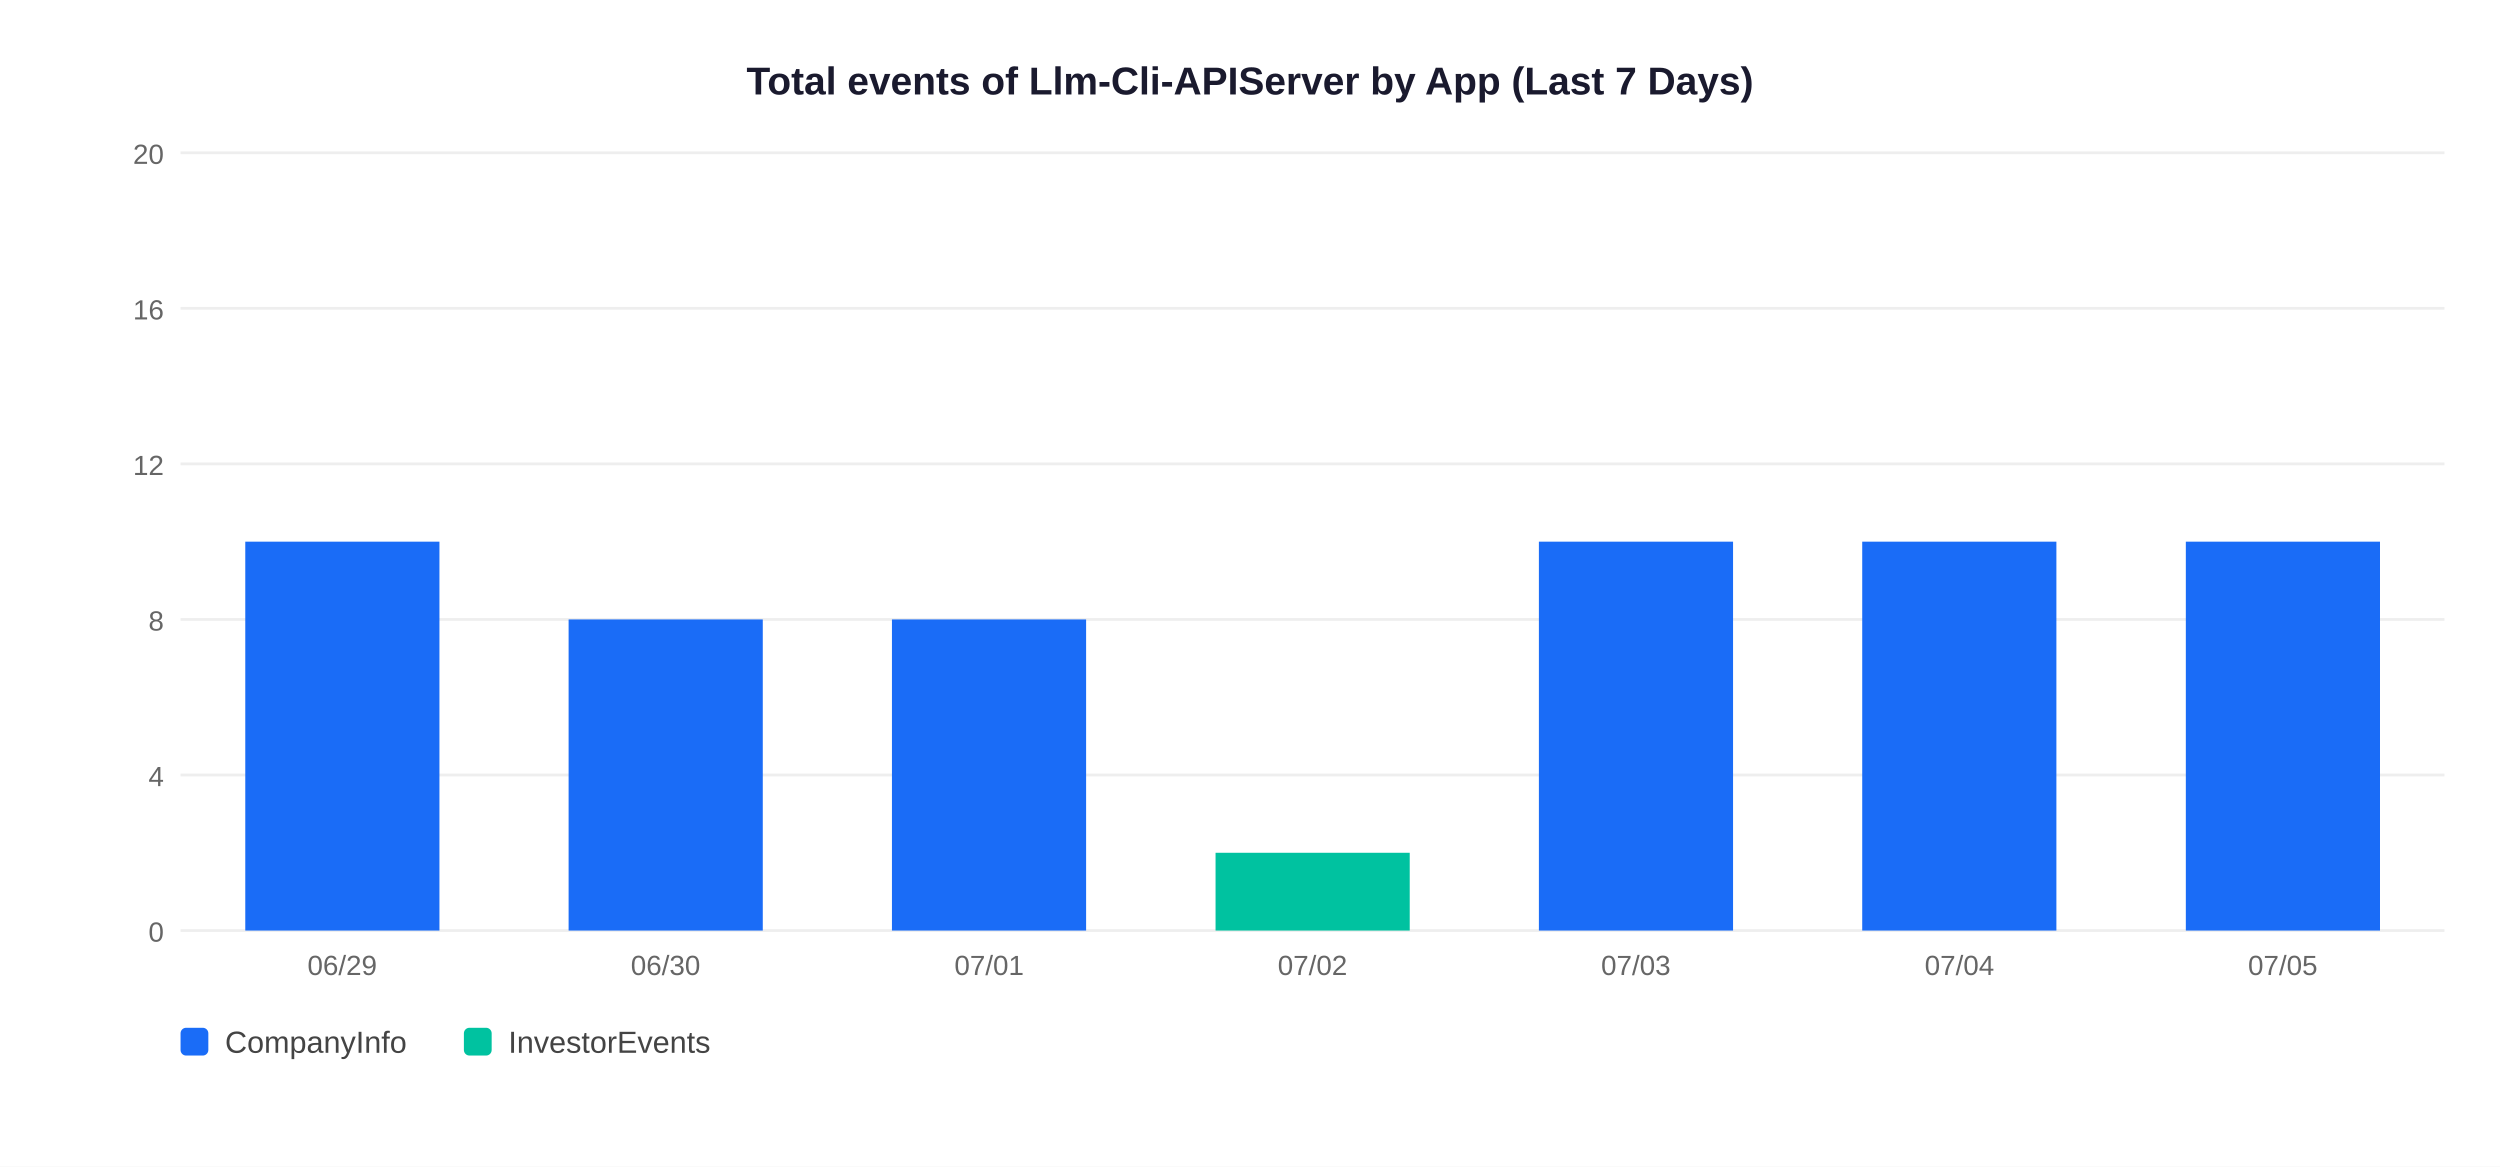
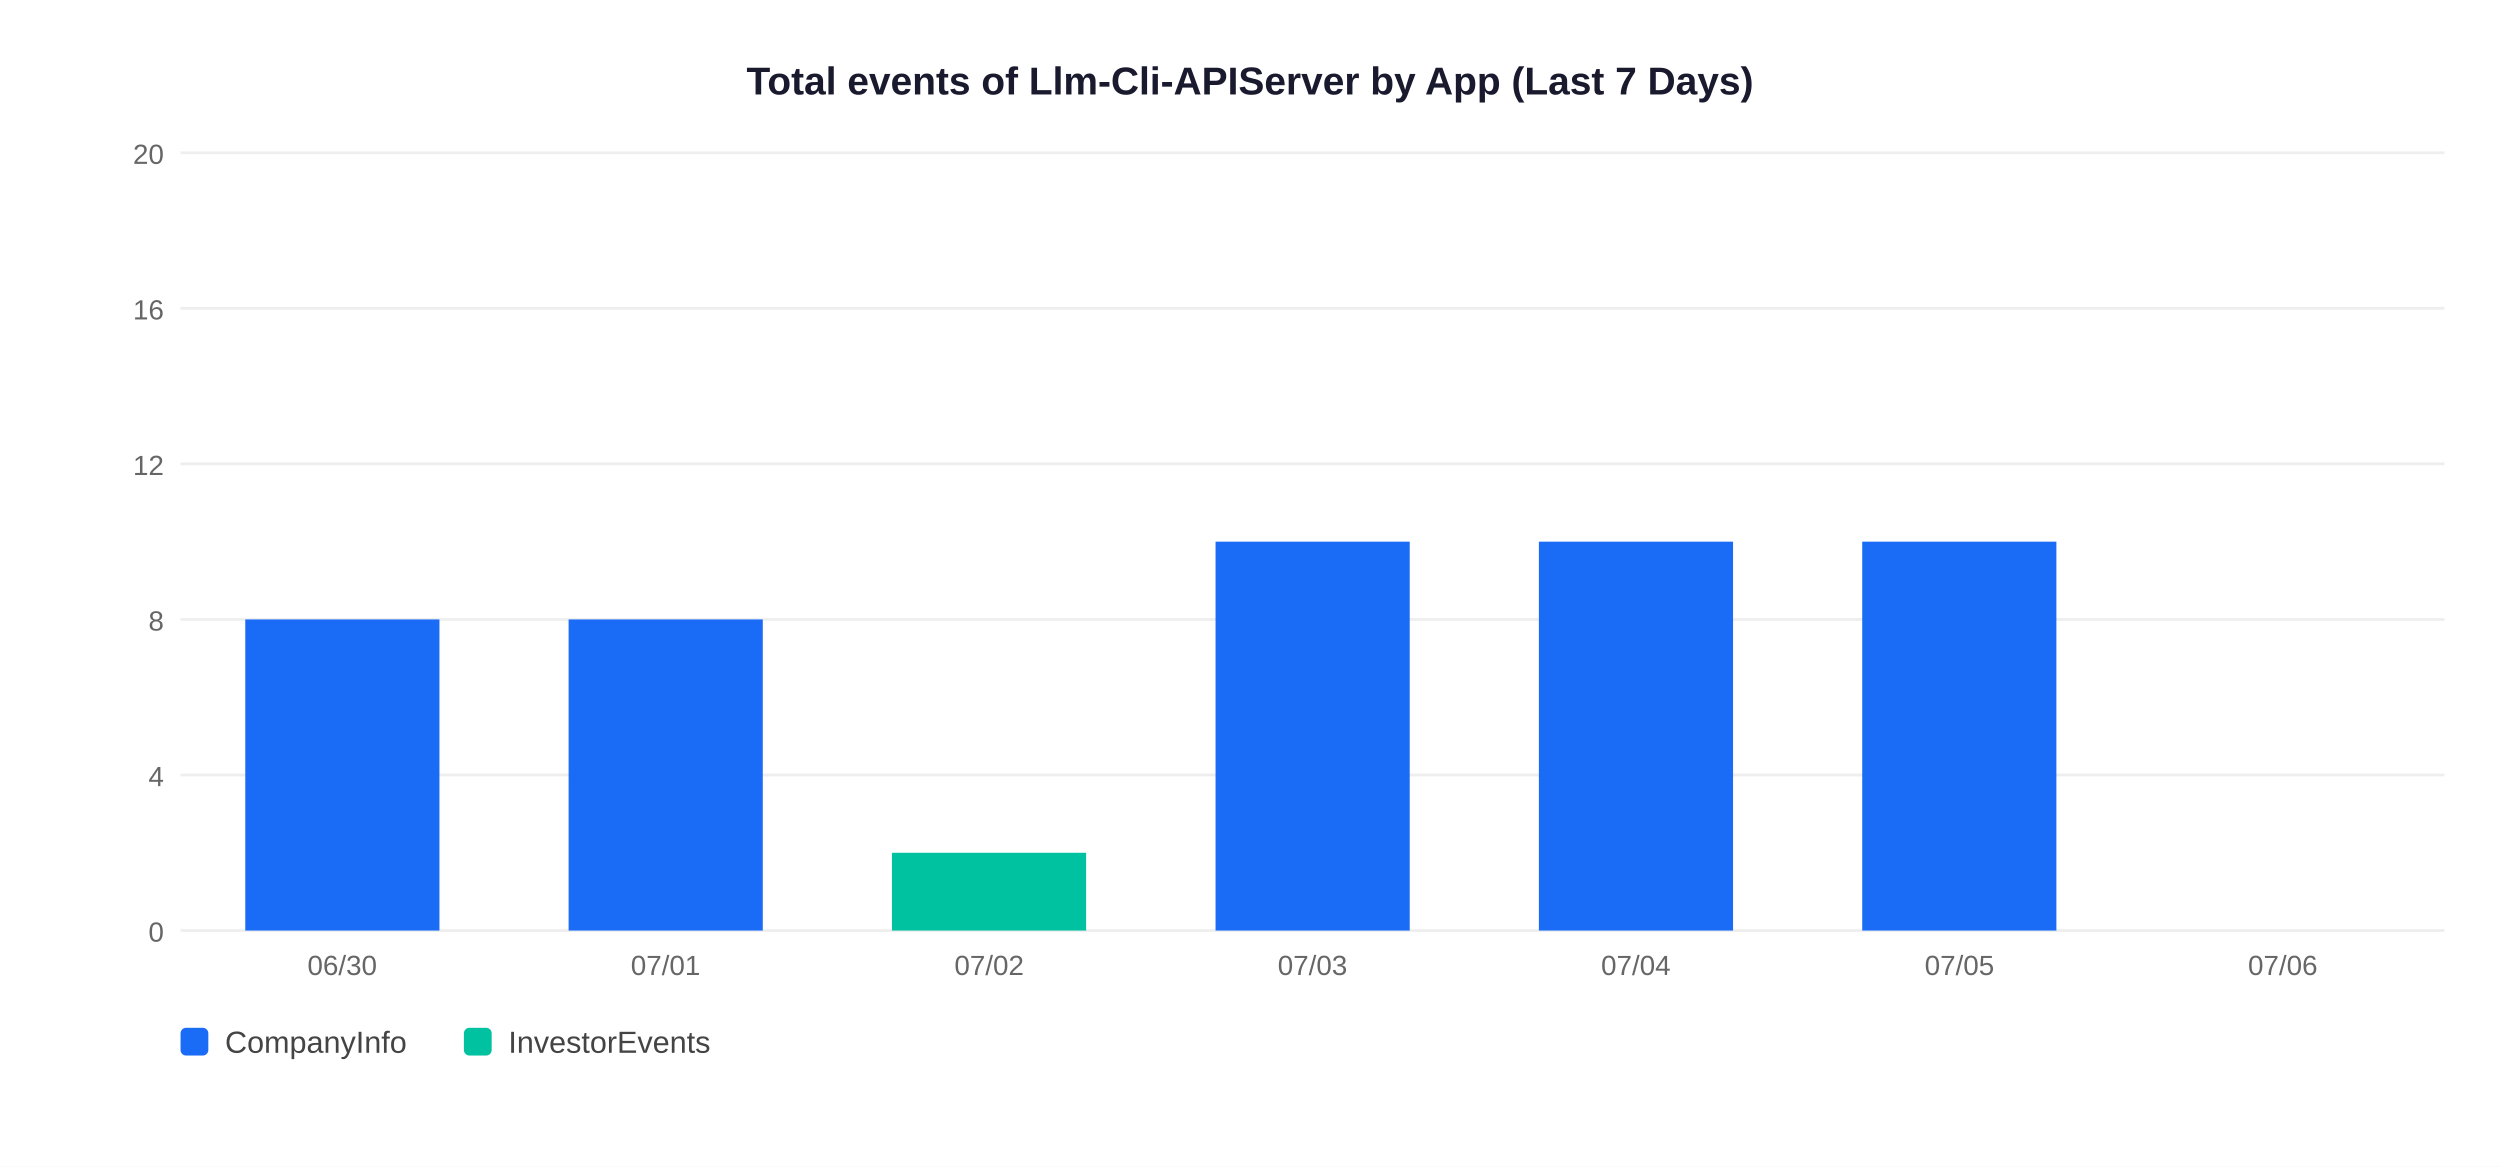
<svg xmlns="http://www.w3.org/2000/svg" width="900" height="420">
  <rect width="900" height="420" fill="white" />
  <text x="450" y="34" text-anchor="middle" font-size="14" font-weight="bold" font-family="Arial,sans-serif" fill="#1a1a2e">Total events of Llm-Cli-APIServer by App (Last 7 Days)</text>
  <line x1="65" y1="335" x2="880" y2="335" stroke="#EEEEEE" stroke-width="1" />
  <text x="59" y="339" text-anchor="end" font-size="10" font-family="Arial,sans-serif" fill="#666">0</text>
  <line x1="65" y1="279" x2="880" y2="279" stroke="#EEEEEE" stroke-width="1" />
  <text x="59" y="283" text-anchor="end" font-size="10" font-family="Arial,sans-serif" fill="#666">4</text>
  <line x1="65" y1="223" x2="880" y2="223" stroke="#EEEEEE" stroke-width="1" />
  <text x="59" y="227" text-anchor="end" font-size="10" font-family="Arial,sans-serif" fill="#666">8</text>
  <line x1="65" y1="167" x2="880" y2="167" stroke="#EEEEEE" stroke-width="1" />
  <text x="59" y="171" text-anchor="end" font-size="10" font-family="Arial,sans-serif" fill="#666">12</text>
  <line x1="65" y1="111" x2="880" y2="111" stroke="#EEEEEE" stroke-width="1" />
  <text x="59" y="115" text-anchor="end" font-size="10" font-family="Arial,sans-serif" fill="#666">16</text>
  <line x1="65" y1="55" x2="880" y2="55" stroke="#EEEEEE" stroke-width="1" />
  <text x="59" y="59" text-anchor="end" font-size="10" font-family="Arial,sans-serif" fill="#666">20</text>
-   <rect x="88.3" y="195.0" width="69.9" height="140.0" fill="#1A6CF7" />
-   <text x="123.2" y="351" text-anchor="middle" font-size="10" font-family="Arial,sans-serif" fill="#666">06/29</text>
+   <rect x="88.3" y="223.0" width="69.9" height="112.0" fill="#1A6CF7" />
+   <text x="123.2" y="351" text-anchor="middle" font-size="10" font-family="Arial,sans-serif" fill="#666">06/30</text>
  <rect x="204.7" y="223.0" width="69.9" height="112.0" fill="#1A6CF7" />
-   <text x="239.6" y="351" text-anchor="middle" font-size="10" font-family="Arial,sans-serif" fill="#666">06/30</text>
-   <rect x="321.1" y="223.0" width="69.9" height="112.0" fill="#1A6CF7" />
-   <text x="356.1" y="351" text-anchor="middle" font-size="10" font-family="Arial,sans-serif" fill="#666">07/01</text>
-   <rect x="437.6" y="307.0" width="69.9" height="28.0" fill="#00C2A0" />
-   <text x="472.5" y="351" text-anchor="middle" font-size="10" font-family="Arial,sans-serif" fill="#666">07/02</text>
+   <text x="239.6" y="351" text-anchor="middle" font-size="10" font-family="Arial,sans-serif" fill="#666">07/01</text>
+   <rect x="321.1" y="307.0" width="69.9" height="28.0" fill="#00C2A0" />
+   <text x="356.1" y="351" text-anchor="middle" font-size="10" font-family="Arial,sans-serif" fill="#666">07/02</text>
+   <rect x="437.6" y="195.0" width="69.9" height="140.0" fill="#1A6CF7" />
+   <text x="472.5" y="351" text-anchor="middle" font-size="10" font-family="Arial,sans-serif" fill="#666">07/03</text>
  <rect x="554.0" y="195.0" width="69.9" height="140.0" fill="#1A6CF7" />
-   <text x="588.9" y="351" text-anchor="middle" font-size="10" font-family="Arial,sans-serif" fill="#666">07/03</text>
+   <text x="588.9" y="351" text-anchor="middle" font-size="10" font-family="Arial,sans-serif" fill="#666">07/04</text>
  <rect x="670.4" y="195.0" width="69.9" height="140.0" fill="#1A6CF7" />
-   <text x="705.4" y="351" text-anchor="middle" font-size="10" font-family="Arial,sans-serif" fill="#666">07/04</text>
-   <rect x="786.9" y="195.0" width="69.9" height="140.0" fill="#1A6CF7" />
-   <text x="821.8" y="351" text-anchor="middle" font-size="10" font-family="Arial,sans-serif" fill="#666">07/05</text>
+   <text x="705.4" y="351" text-anchor="middle" font-size="10" font-family="Arial,sans-serif" fill="#666">07/05</text>
+   <text x="821.8" y="351" text-anchor="middle" font-size="10" font-family="Arial,sans-serif" fill="#666">07/06</text>
  <rect x="65" y="370" width="10" height="10" rx="2" fill="#1A6CF7" />
  <text x="81" y="379" font-size="11" font-family="Arial,sans-serif" fill="#444">CompanyInfo</text>
  <rect x="167" y="370" width="10" height="10" rx="2" fill="#00C2A0" />
  <text x="183" y="379" font-size="11" font-family="Arial,sans-serif" fill="#444">InvestorEvents</text>
</svg>
